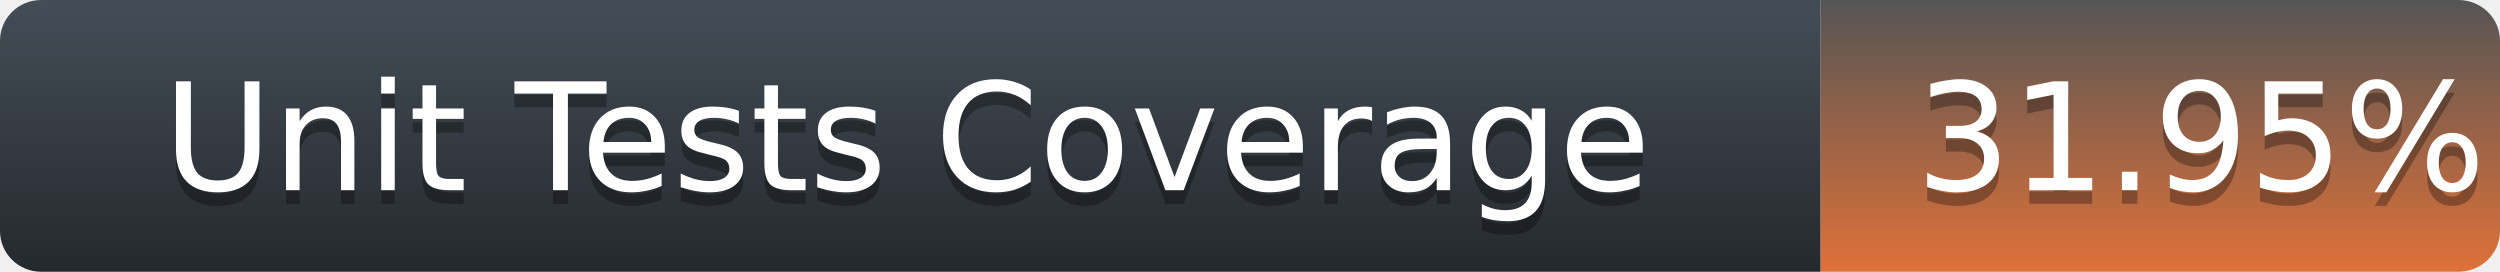
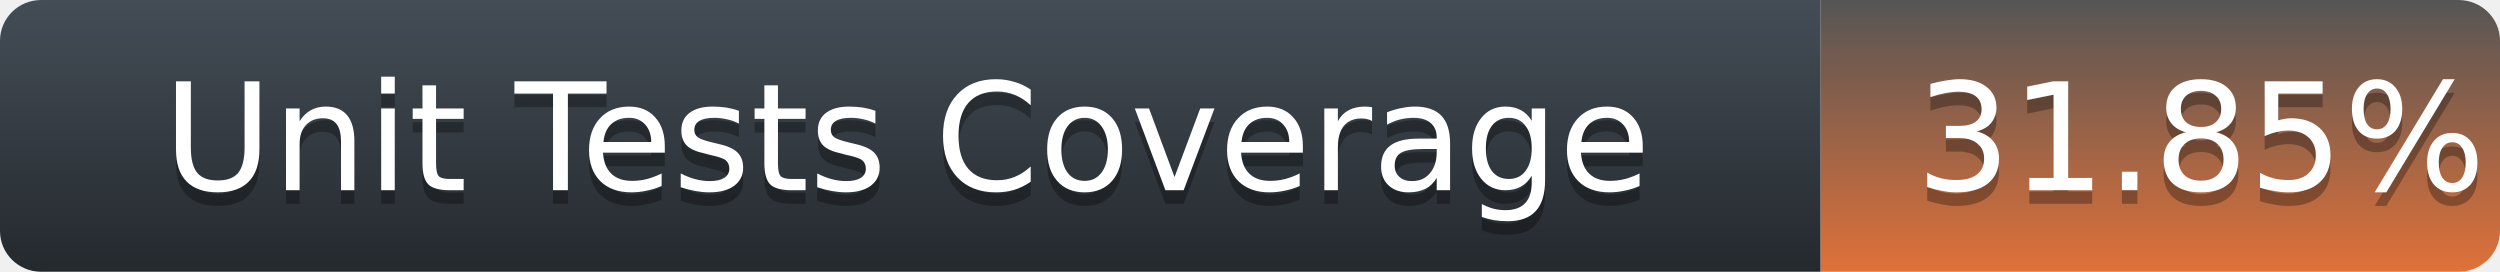
<svg xmlns="http://www.w3.org/2000/svg" width="184" height="20">
  <defs>
    <linearGradient id="title-fill" x1="50%" y1="0%" x2="50%" y2="100%">
      <stop stop-color="#444D56" offset="0%" />
      <stop stop-color="#24292E" offset="100%" />
    </linearGradient>
    <linearGradient id="coverage-fill" x1="50%" y1="0%" x2="50%" y2="100%">
      <stop stop-color="#555" offset="0%" />
      <stop stop-color="#df7139" offset="100%" />
    </linearGradient>
  </defs>
  <g fill="none" fill-rule="evenodd">
    <g font-family="'DejaVu Sans',Verdana,Geneva,sans-serif" font-size="11">
      <path d="M0,3 C0,1.343 1.355,0 3.027,0 L134,0 L134,20 L3.027,20 C1.355,20 0,18.657 0,17 L0,3 Z" fill="url(#title-fill)" fill-rule="nonzero" />
      <text fill="#010101" fill-opacity=".3">
        <tspan x="12" y="15" aria-hidden="true">Unit Tests Coverage</tspan>
      </text>
      <text fill="#FFFFFF">
        <tspan x="12" y="14">Unit Tests Coverage</tspan>
      </text>
    </g>
    <g transform="translate(134)" font-family="'DejaVu Sans',Verdana,Geneva,sans-serif" font-size="11">
      <path d="M0 0h46.939C48.629 0 50 1.343 50 3v14c0 1.657-1.37 3-3.061 3H0V0z" fill="url(#coverage-fill)" fill-rule="nonzero" />
      <text fill="#010101" fill-opacity=".3" aria-hidden="true">
-         <tspan x="7" y="15">31.95%</tspan>
+         <tspan x="7" y="15">31.85%</tspan>
      </text>
      <text fill="#FFFFFF">
-         <tspan x="7" y="14">31.95%</tspan>
+         <tspan x="7" y="14">31.85%</tspan>
      </text>
    </g>
  </g>
</svg>
